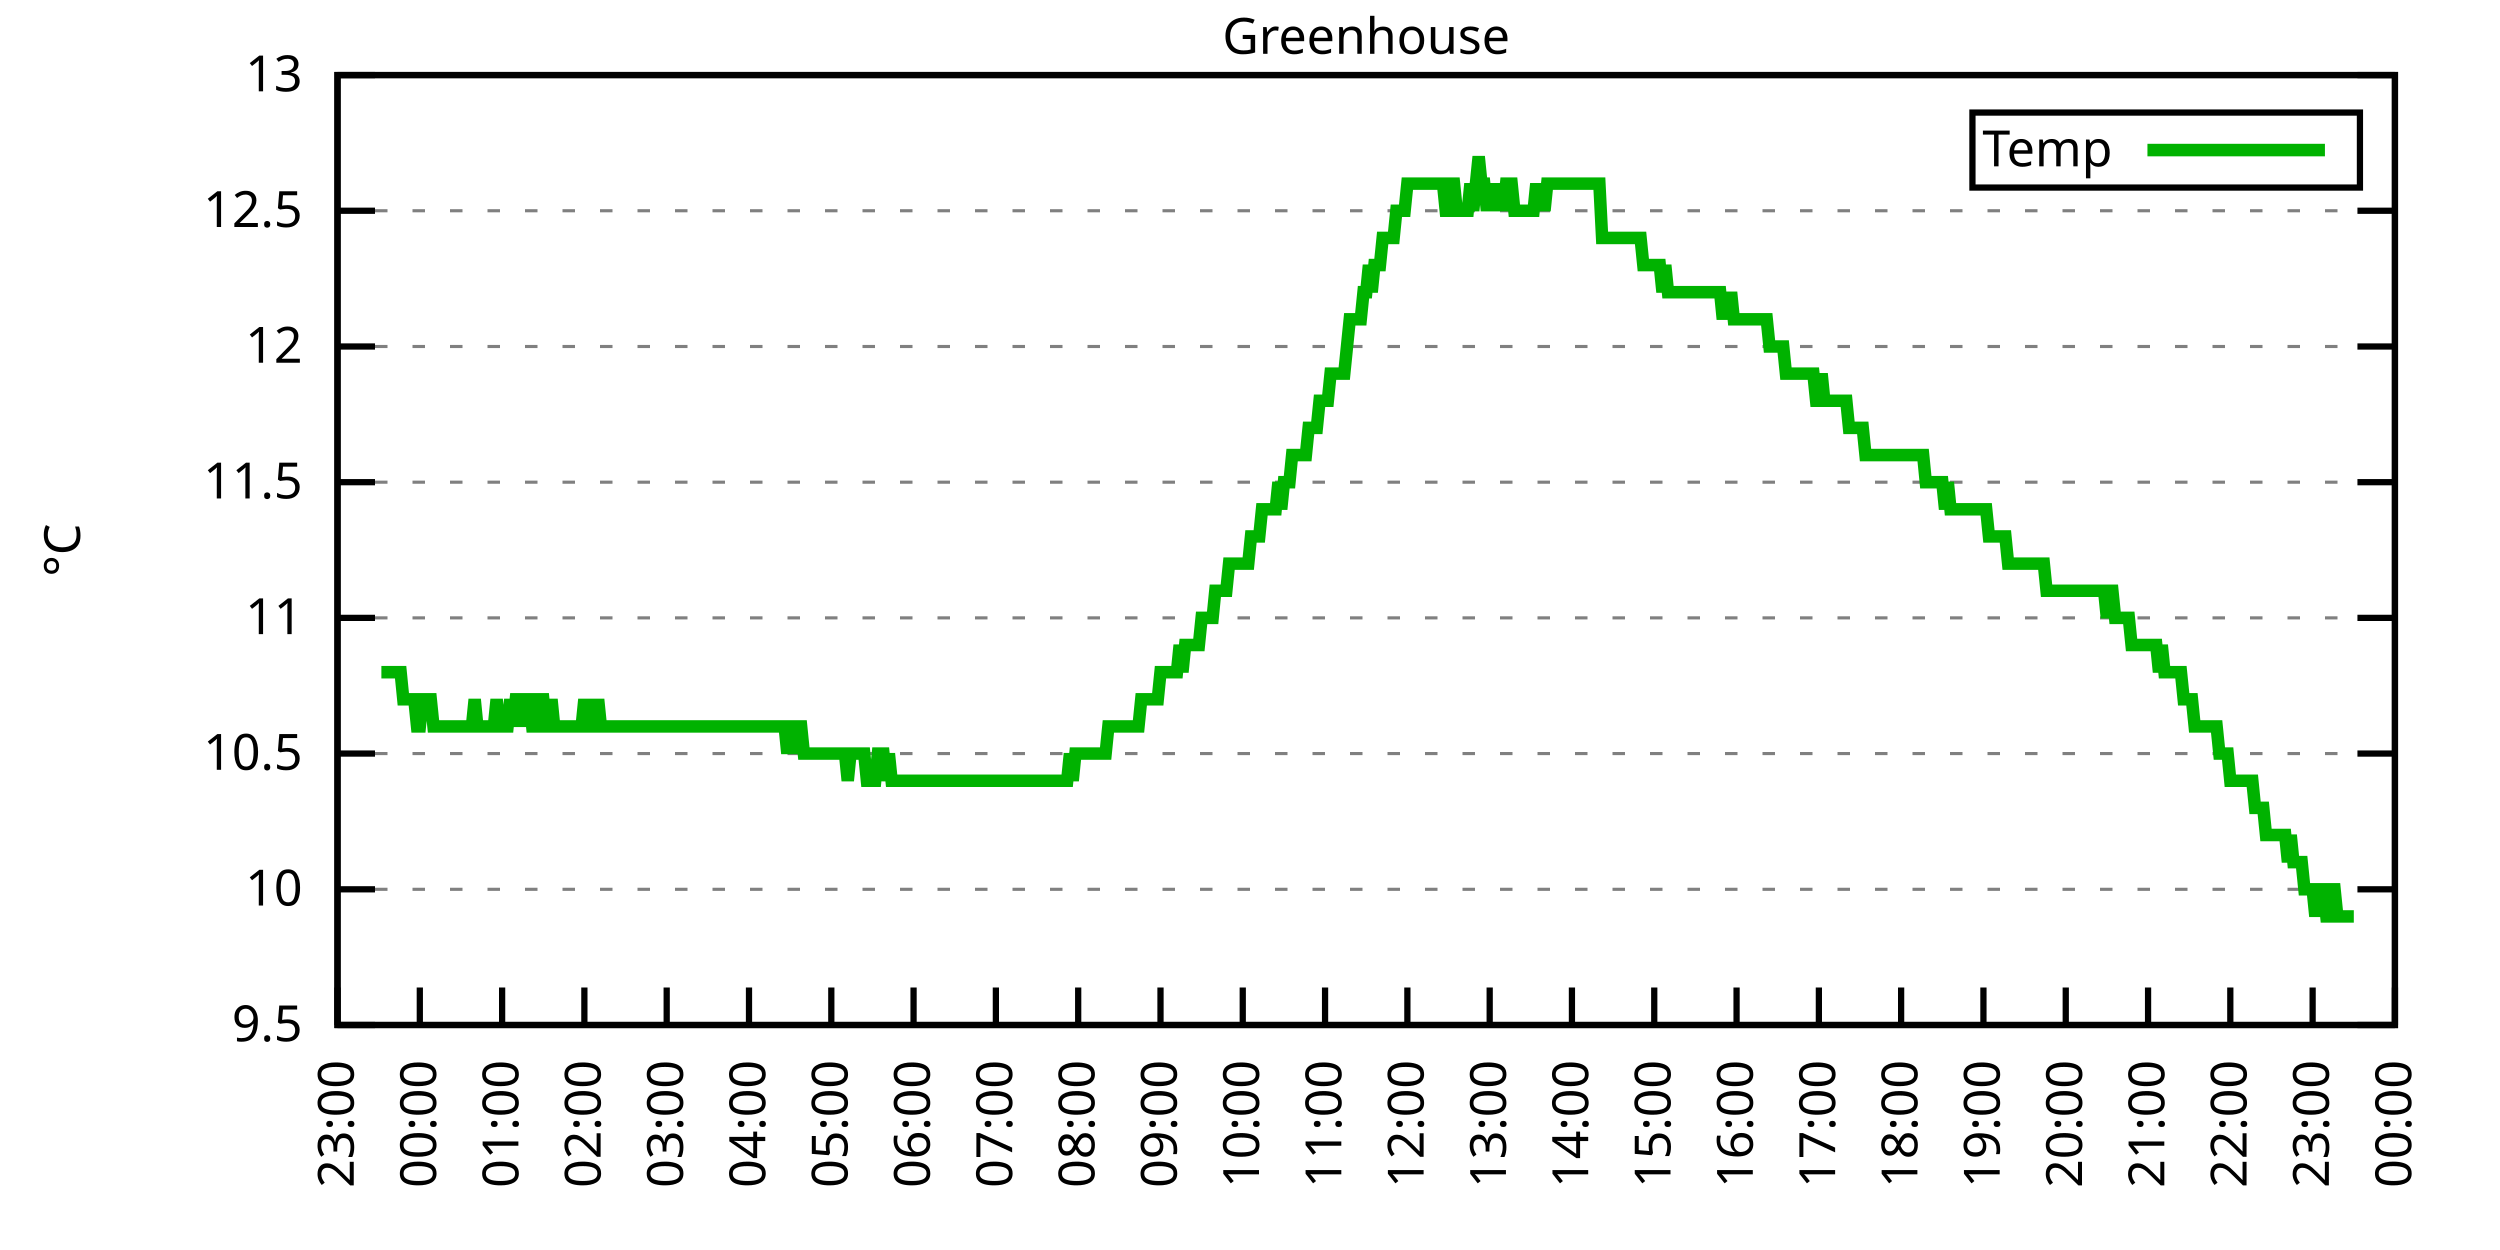
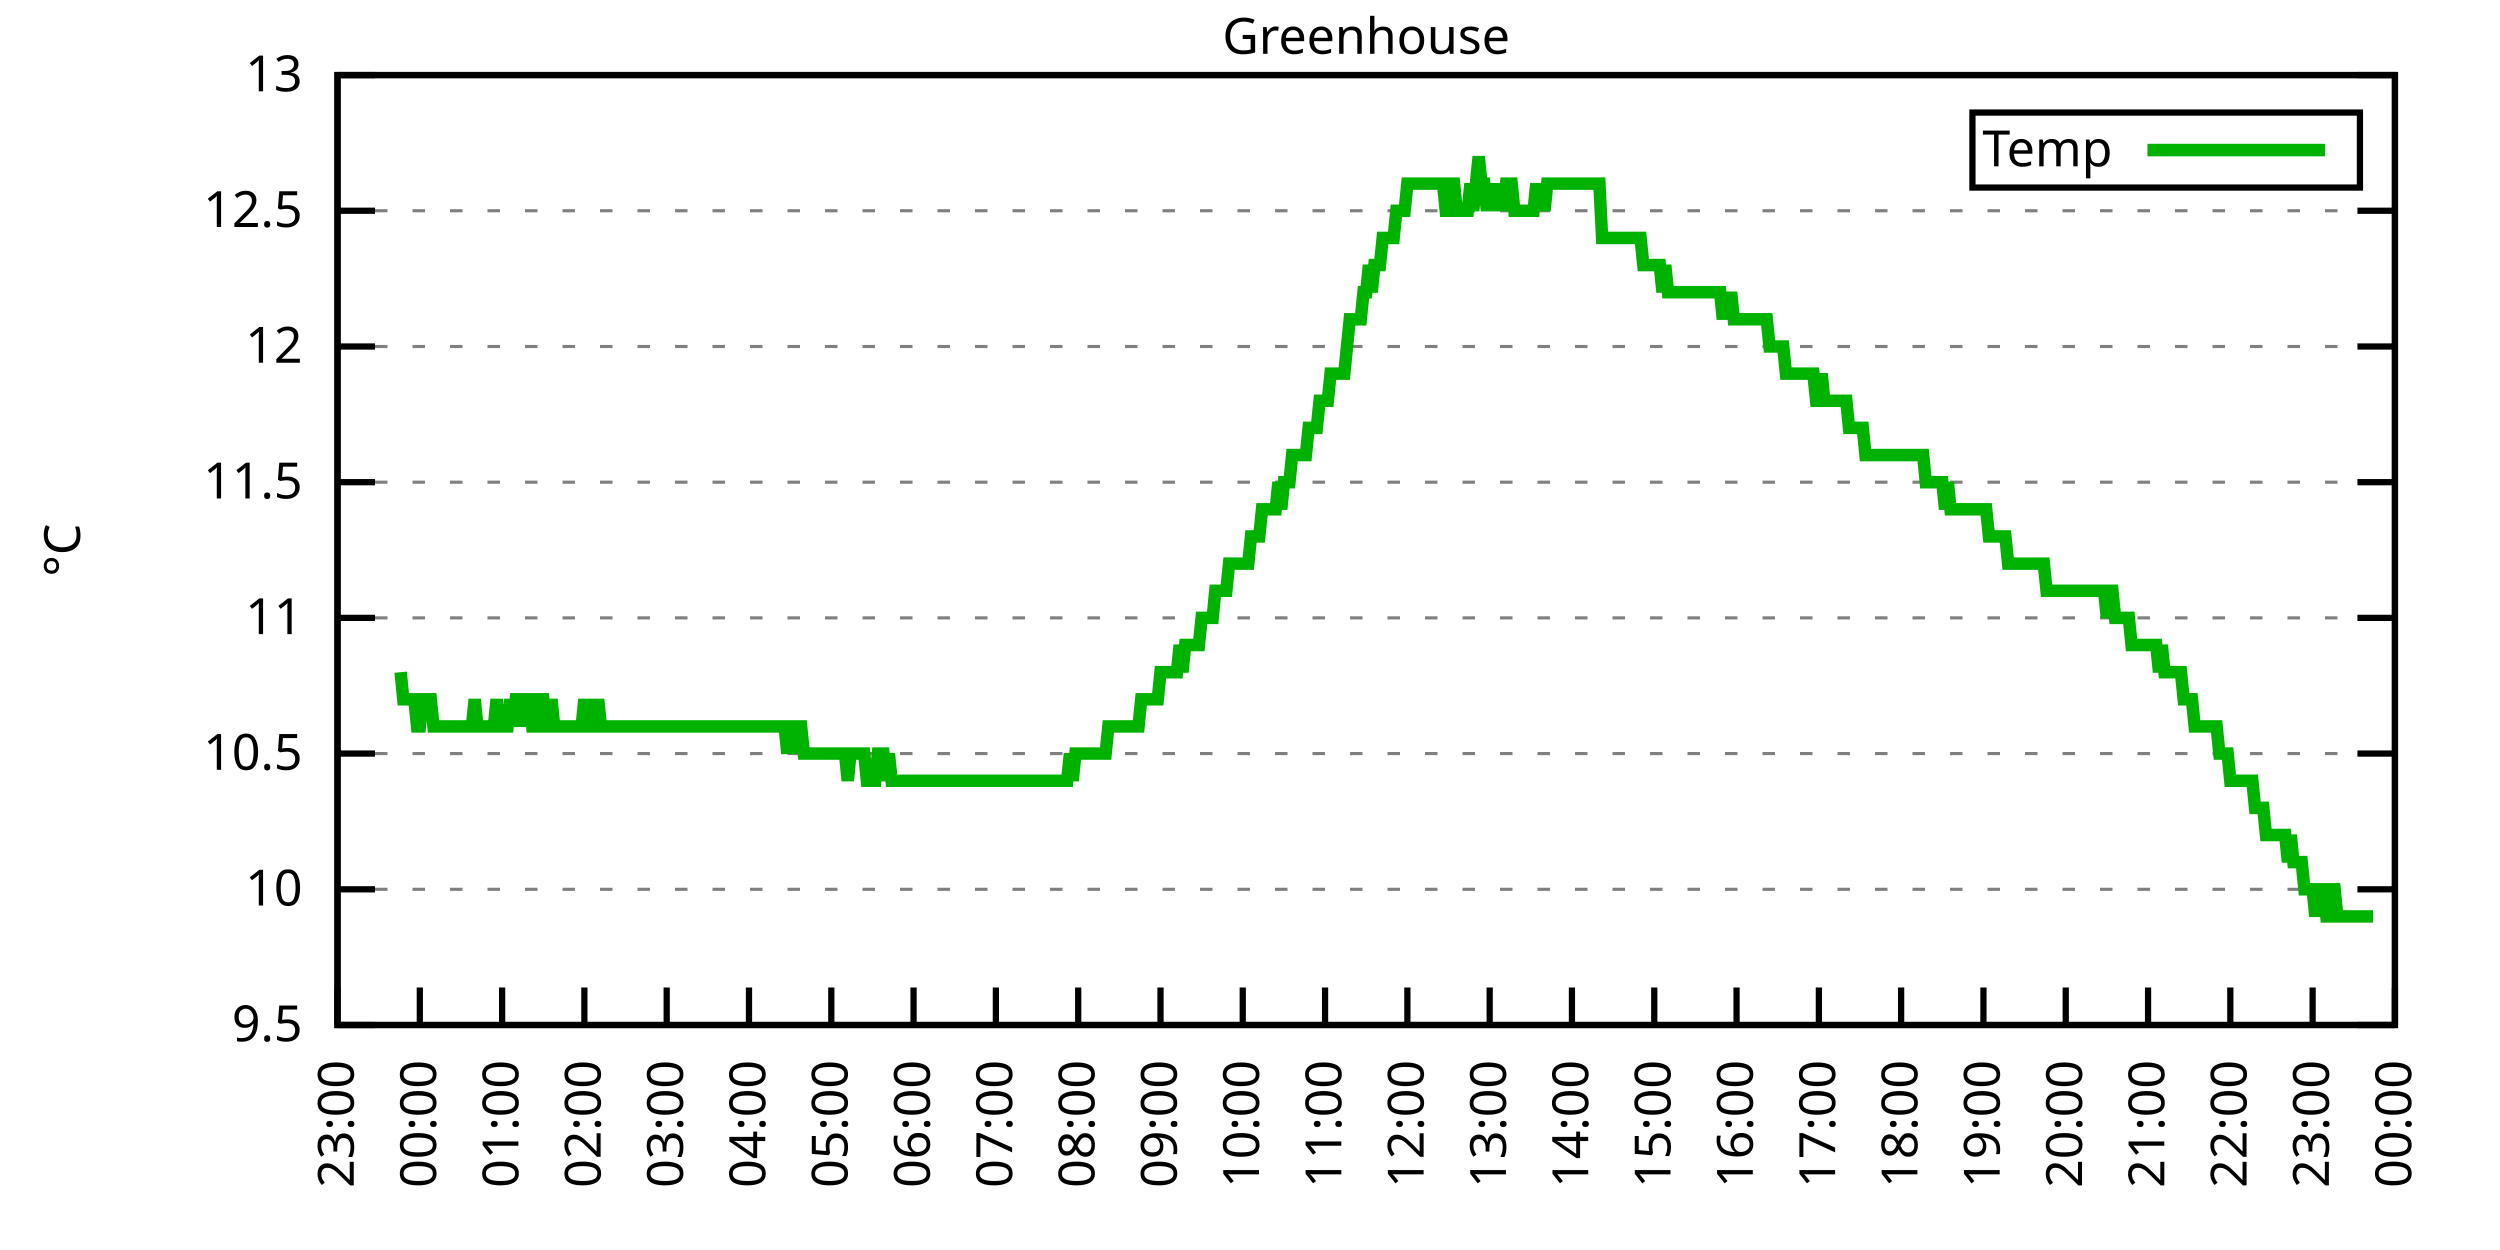
<svg xmlns="http://www.w3.org/2000/svg" xmlns:xlink="http://www.w3.org/1999/xlink" width="400" height="200" viewBox="0 0 400 200">
  <g id="gnuplot_canvas">
    <rect x="0" y="0" width="400" height="200" fill="none" />
    <defs>
      <circle id="gpDot" r="0.5" stroke-width="0.5" stroke="currentColor" />
      <path id="gpPt0" stroke-width="0.333" stroke="currentColor" d="M-1,0 h2 M0,-1 v2" />
      <path id="gpPt1" stroke-width="0.333" stroke="currentColor" d="M-1,-1 L1,1 M1,-1 L-1,1" />
      <path id="gpPt2" stroke-width="0.333" stroke="currentColor" d="M-1,0 L1,0 M0,-1 L0,1 M-1,-1 L1,1 M-1,1 L1,-1" />
      <rect id="gpPt3" stroke-width="0.333" stroke="currentColor" x="-1" y="-1" width="2" height="2" />
      <rect id="gpPt4" stroke-width="0.333" stroke="currentColor" fill="currentColor" x="-1" y="-1" width="2" height="2" />
      <circle id="gpPt5" stroke-width="0.333" stroke="currentColor" cx="0" cy="0" r="1" />
      <use xlink:href="#gpPt5" id="gpPt6" fill="currentColor" stroke="none" />
      <path id="gpPt7" stroke-width="0.333" stroke="currentColor" d="M0,-1.33 L-1.33,0.67 L1.33,0.67 z" />
      <use xlink:href="#gpPt7" id="gpPt8" fill="currentColor" stroke="none" />
      <use xlink:href="#gpPt7" id="gpPt9" stroke="currentColor" transform="rotate(180)" />
      <use xlink:href="#gpPt9" id="gpPt10" fill="currentColor" stroke="none" />
      <use xlink:href="#gpPt3" id="gpPt11" stroke="currentColor" transform="rotate(45)" />
      <use xlink:href="#gpPt11" id="gpPt12" fill="currentColor" stroke="none" />
      <path id="gpPt13" stroke-width="0.333" stroke="currentColor" d="M0,1.330 L1.265,0.411 L0.782,-1.067 L-0.782,-1.076 L-1.265,0.411 z" />
      <use xlink:href="#gpPt13" id="gpPt14" fill="currentColor" stroke="none" />
      <filter id="textbox" filterUnits="objectBoundingBox" x="0" y="0" height="1" width="1">
        <feFlood flood-color="white" flood-opacity="1" result="bgnd" />
        <feComposite in="SourceGraphic" in2="bgnd" operator="atop" />
      </filter>
      <filter id="greybox" filterUnits="objectBoundingBox" x="0" y="0" height="1" width="1">
        <feFlood flood-color="lightgrey" flood-opacity="1" result="grey" />
        <feComposite in="SourceGraphic" in2="grey" operator="atop" />
      </filter>
    </defs>
    <g fill="none" color="white" stroke="currentColor" stroke-width="1.00" stroke-linecap="butt" stroke-linejoin="miter">
</g>
    <g fill="none" color="black" stroke="currentColor" stroke-width="1.00" stroke-linecap="butt" stroke-linejoin="miter">
      <g stroke="none" shape-rendering="crispEdges">
        <polygon fill="rgb(255, 255, 255)" points="54.00,164.00 383.18,164.00 383.18,12.02 54.00,12.02 " />
      </g>
    </g>
    <g fill="none" color="black" stroke="currentColor" stroke-width="1.00" stroke-linecap="butt" stroke-linejoin="miter">
</g>
    <g fill="none" color="black" stroke="black" stroke-width="0.50" stroke-linecap="butt" stroke-linejoin="miter">
</g>
    <g fill="none" color="gray" stroke="currentColor" stroke-width="0.50" stroke-linecap="butt" stroke-linejoin="miter">
      <path stroke="gray" stroke-dasharray="2,4" class="gridline" d="M54.00,164.00 L383.19,164.00  " />
    </g>
    <g fill="none" color="gray" stroke="gray" stroke-width="1.00" stroke-linecap="butt" stroke-linejoin="miter">
</g>
    <g fill="none" color="black" stroke="currentColor" stroke-width="1.00" stroke-linecap="butt" stroke-linejoin="miter">
      <path stroke="black" d="M54.00,164.00 L60.00,164.00 M383.19,164.00 L377.19,164.00  " />
      <g transform="translate(48.40,166.60)" stroke="none" fill="black" font-family="Sans" font-size="8.00" text-anchor="end">
        <text>
          <tspan font-family="Sans"> 9.5</tspan>
        </text>
      </g>
    </g>
    <g fill="none" color="black" stroke="currentColor" stroke-width="1.00" stroke-linecap="butt" stroke-linejoin="miter">
</g>
    <g fill="none" color="black" stroke="black" stroke-width="0.50" stroke-linecap="butt" stroke-linejoin="miter">
</g>
    <g fill="none" color="gray" stroke="currentColor" stroke-width="0.50" stroke-linecap="butt" stroke-linejoin="miter">
      <path stroke="gray" stroke-dasharray="2,4" class="gridline" d="M54.00,142.29 L383.19,142.29  " />
    </g>
    <g fill="none" color="gray" stroke="gray" stroke-width="1.00" stroke-linecap="butt" stroke-linejoin="miter">
</g>
    <g fill="none" color="black" stroke="currentColor" stroke-width="1.00" stroke-linecap="butt" stroke-linejoin="miter">
      <path stroke="black" d="M54.00,142.29 L60.00,142.29 M383.19,142.29 L377.19,142.29  " />
      <g transform="translate(48.40,144.89)" stroke="none" fill="black" font-family="Sans" font-size="8.00" text-anchor="end">
        <text>
          <tspan font-family="Sans"> 10</tspan>
        </text>
      </g>
    </g>
    <g fill="none" color="black" stroke="currentColor" stroke-width="1.00" stroke-linecap="butt" stroke-linejoin="miter">
</g>
    <g fill="none" color="black" stroke="black" stroke-width="0.50" stroke-linecap="butt" stroke-linejoin="miter">
</g>
    <g fill="none" color="gray" stroke="currentColor" stroke-width="0.50" stroke-linecap="butt" stroke-linejoin="miter">
      <path stroke="gray" stroke-dasharray="2,4" class="gridline" d="M54.00,120.57 L383.19,120.57  " />
    </g>
    <g fill="none" color="gray" stroke="gray" stroke-width="1.00" stroke-linecap="butt" stroke-linejoin="miter">
</g>
    <g fill="none" color="black" stroke="currentColor" stroke-width="1.00" stroke-linecap="butt" stroke-linejoin="miter">
      <path stroke="black" d="M54.00,120.57 L60.00,120.57 M383.19,120.57 L377.19,120.57  " />
      <g transform="translate(48.40,123.17)" stroke="none" fill="black" font-family="Sans" font-size="8.00" text-anchor="end">
        <text>
          <tspan font-family="Sans"> 10.5</tspan>
        </text>
      </g>
    </g>
    <g fill="none" color="black" stroke="currentColor" stroke-width="1.00" stroke-linecap="butt" stroke-linejoin="miter">
</g>
    <g fill="none" color="black" stroke="black" stroke-width="0.50" stroke-linecap="butt" stroke-linejoin="miter">
</g>
    <g fill="none" color="gray" stroke="currentColor" stroke-width="0.50" stroke-linecap="butt" stroke-linejoin="miter">
      <path stroke="gray" stroke-dasharray="2,4" class="gridline" d="M54.00,98.86 L383.19,98.86  " />
    </g>
    <g fill="none" color="gray" stroke="gray" stroke-width="1.00" stroke-linecap="butt" stroke-linejoin="miter">
</g>
    <g fill="none" color="black" stroke="currentColor" stroke-width="1.00" stroke-linecap="butt" stroke-linejoin="miter">
      <path stroke="black" d="M54.00,98.86 L60.00,98.86 M383.19,98.86 L377.19,98.86  " />
      <g transform="translate(48.40,101.46)" stroke="none" fill="black" font-family="Sans" font-size="8.00" text-anchor="end">
        <text>
          <tspan font-family="Sans"> 11</tspan>
        </text>
      </g>
    </g>
    <g fill="none" color="black" stroke="currentColor" stroke-width="1.00" stroke-linecap="butt" stroke-linejoin="miter">
</g>
    <g fill="none" color="black" stroke="black" stroke-width="0.50" stroke-linecap="butt" stroke-linejoin="miter">
</g>
    <g fill="none" color="gray" stroke="currentColor" stroke-width="0.50" stroke-linecap="butt" stroke-linejoin="miter">
      <path stroke="gray" stroke-dasharray="2,4" class="gridline" d="M54.00,77.15 L383.19,77.15  " />
    </g>
    <g fill="none" color="gray" stroke="gray" stroke-width="1.00" stroke-linecap="butt" stroke-linejoin="miter">
</g>
    <g fill="none" color="black" stroke="currentColor" stroke-width="1.00" stroke-linecap="butt" stroke-linejoin="miter">
      <path stroke="black" d="M54.00,77.15 L60.00,77.15 M383.19,77.15 L377.19,77.15  " />
      <g transform="translate(48.40,79.75)" stroke="none" fill="black" font-family="Sans" font-size="8.00" text-anchor="end">
        <text>
          <tspan font-family="Sans"> 11.5</tspan>
        </text>
      </g>
    </g>
    <g fill="none" color="black" stroke="currentColor" stroke-width="1.00" stroke-linecap="butt" stroke-linejoin="miter">
</g>
    <g fill="none" color="black" stroke="black" stroke-width="0.50" stroke-linecap="butt" stroke-linejoin="miter">
</g>
    <g fill="none" color="gray" stroke="currentColor" stroke-width="0.50" stroke-linecap="butt" stroke-linejoin="miter">
      <path stroke="gray" stroke-dasharray="2,4" class="gridline" d="M54.00,55.44 L383.19,55.44  " />
    </g>
    <g fill="none" color="gray" stroke="gray" stroke-width="1.00" stroke-linecap="butt" stroke-linejoin="miter">
</g>
    <g fill="none" color="black" stroke="currentColor" stroke-width="1.00" stroke-linecap="butt" stroke-linejoin="miter">
      <path stroke="black" d="M54.00,55.44 L60.00,55.44 M383.19,55.44 L377.19,55.44  " />
      <g transform="translate(48.40,58.04)" stroke="none" fill="black" font-family="Sans" font-size="8.00" text-anchor="end">
        <text>
          <tspan font-family="Sans"> 12</tspan>
        </text>
      </g>
    </g>
    <g fill="none" color="black" stroke="currentColor" stroke-width="1.00" stroke-linecap="butt" stroke-linejoin="miter">
</g>
    <g fill="none" color="black" stroke="black" stroke-width="0.50" stroke-linecap="butt" stroke-linejoin="miter">
</g>
    <g fill="none" color="gray" stroke="currentColor" stroke-width="0.50" stroke-linecap="butt" stroke-linejoin="miter">
      <path stroke="gray" stroke-dasharray="2,4" class="gridline" d="M54.00,33.72 L383.19,33.72  " />
    </g>
    <g fill="none" color="gray" stroke="gray" stroke-width="1.00" stroke-linecap="butt" stroke-linejoin="miter">
</g>
    <g fill="none" color="black" stroke="currentColor" stroke-width="1.00" stroke-linecap="butt" stroke-linejoin="miter">
      <path stroke="black" d="M54.00,33.72 L60.00,33.72 M383.19,33.72 L377.19,33.72  " />
      <g transform="translate(48.40,36.32)" stroke="none" fill="black" font-family="Sans" font-size="8.00" text-anchor="end">
        <text>
          <tspan font-family="Sans"> 12.5</tspan>
        </text>
      </g>
    </g>
    <g fill="none" color="black" stroke="currentColor" stroke-width="1.00" stroke-linecap="butt" stroke-linejoin="miter">
</g>
    <g fill="none" color="black" stroke="black" stroke-width="0.50" stroke-linecap="butt" stroke-linejoin="miter">
</g>
    <g fill="none" color="gray" stroke="currentColor" stroke-width="0.50" stroke-linecap="butt" stroke-linejoin="miter">
      <path stroke="gray" stroke-dasharray="2,4" class="gridline" d="M54.00,12.01 L383.19,12.01  " />
    </g>
    <g fill="none" color="gray" stroke="gray" stroke-width="1.00" stroke-linecap="butt" stroke-linejoin="miter">
</g>
    <g fill="none" color="black" stroke="currentColor" stroke-width="1.00" stroke-linecap="butt" stroke-linejoin="miter">
      <path stroke="black" d="M54.00,12.01 L60.00,12.01 M383.19,12.01 L377.19,12.01  " />
      <g transform="translate(48.40,14.61)" stroke="none" fill="black" font-family="Sans" font-size="8.00" text-anchor="end">
        <text>
          <tspan font-family="Sans"> 13</tspan>
        </text>
      </g>
    </g>
    <g fill="none" color="black" stroke="currentColor" stroke-width="1.00" stroke-linecap="butt" stroke-linejoin="miter">
      <path stroke="black" d="M54.00,164.00 L54.00,158.00  " />
      <g transform="translate(56.60,169.60) rotate(270.00)" stroke="none" fill="black" font-family="Sans" font-size="8.00" text-anchor="end">
        <text>
          <tspan font-family="Sans">23:00</tspan>
        </text>
      </g>
    </g>
    <g fill="none" color="black" stroke="currentColor" stroke-width="1.00" stroke-linecap="butt" stroke-linejoin="miter">
      <path stroke="black" d="M67.17,164.00 L67.17,158.00  " />
      <g transform="translate(69.77,169.60) rotate(270.00)" stroke="none" fill="black" font-family="Sans" font-size="8.00" text-anchor="end">
        <text>
          <tspan font-family="Sans">00:00</tspan>
        </text>
      </g>
    </g>
    <g fill="none" color="black" stroke="currentColor" stroke-width="1.00" stroke-linecap="butt" stroke-linejoin="miter">
      <path stroke="black" d="M80.34,164.00 L80.34,158.00  " />
      <g transform="translate(82.94,169.60) rotate(270.00)" stroke="none" fill="black" font-family="Sans" font-size="8.00" text-anchor="end">
        <text>
          <tspan font-family="Sans">01:00</tspan>
        </text>
      </g>
    </g>
    <g fill="none" color="black" stroke="currentColor" stroke-width="1.00" stroke-linecap="butt" stroke-linejoin="miter">
      <path stroke="black" d="M93.50,164.00 L93.50,158.00  " />
      <g transform="translate(96.10,169.60) rotate(270.00)" stroke="none" fill="black" font-family="Sans" font-size="8.00" text-anchor="end">
        <text>
          <tspan font-family="Sans">02:00</tspan>
        </text>
      </g>
    </g>
    <g fill="none" color="black" stroke="currentColor" stroke-width="1.00" stroke-linecap="butt" stroke-linejoin="miter">
      <path stroke="black" d="M106.67,164.00 L106.67,158.00  " />
      <g transform="translate(109.27,169.60) rotate(270.00)" stroke="none" fill="black" font-family="Sans" font-size="8.00" text-anchor="end">
        <text>
          <tspan font-family="Sans">03:00</tspan>
        </text>
      </g>
    </g>
    <g fill="none" color="black" stroke="currentColor" stroke-width="1.00" stroke-linecap="butt" stroke-linejoin="miter">
      <path stroke="black" d="M119.84,164.00 L119.84,158.00  " />
      <g transform="translate(122.44,169.60) rotate(270.00)" stroke="none" fill="black" font-family="Sans" font-size="8.00" text-anchor="end">
        <text>
          <tspan font-family="Sans">04:00</tspan>
        </text>
      </g>
    </g>
    <g fill="none" color="black" stroke="currentColor" stroke-width="1.00" stroke-linecap="butt" stroke-linejoin="miter">
      <path stroke="black" d="M133.01,164.00 L133.01,158.00  " />
      <g transform="translate(135.61,169.60) rotate(270.00)" stroke="none" fill="black" font-family="Sans" font-size="8.00" text-anchor="end">
        <text>
          <tspan font-family="Sans">05:00</tspan>
        </text>
      </g>
    </g>
    <g fill="none" color="black" stroke="currentColor" stroke-width="1.00" stroke-linecap="butt" stroke-linejoin="miter">
      <path stroke="black" d="M146.17,164.00 L146.17,158.00  " />
      <g transform="translate(148.77,169.60) rotate(270.00)" stroke="none" fill="black" font-family="Sans" font-size="8.00" text-anchor="end">
        <text>
          <tspan font-family="Sans">06:00</tspan>
        </text>
      </g>
    </g>
    <g fill="none" color="black" stroke="currentColor" stroke-width="1.00" stroke-linecap="butt" stroke-linejoin="miter">
      <path stroke="black" d="M159.34,164.00 L159.34,158.00  " />
      <g transform="translate(161.94,169.60) rotate(270.00)" stroke="none" fill="black" font-family="Sans" font-size="8.00" text-anchor="end">
        <text>
          <tspan font-family="Sans">07:00</tspan>
        </text>
      </g>
    </g>
    <g fill="none" color="black" stroke="currentColor" stroke-width="1.00" stroke-linecap="butt" stroke-linejoin="miter">
      <path stroke="black" d="M172.51,164.00 L172.51,158.00  " />
      <g transform="translate(175.11,169.60) rotate(270.00)" stroke="none" fill="black" font-family="Sans" font-size="8.00" text-anchor="end">
        <text>
          <tspan font-family="Sans">08:00</tspan>
        </text>
      </g>
    </g>
    <g fill="none" color="black" stroke="currentColor" stroke-width="1.00" stroke-linecap="butt" stroke-linejoin="miter">
      <path stroke="black" d="M185.68,164.00 L185.68,158.00  " />
      <g transform="translate(188.28,169.60) rotate(270.00)" stroke="none" fill="black" font-family="Sans" font-size="8.00" text-anchor="end">
        <text>
          <tspan font-family="Sans">09:00</tspan>
        </text>
      </g>
    </g>
    <g fill="none" color="black" stroke="currentColor" stroke-width="1.00" stroke-linecap="butt" stroke-linejoin="miter">
      <path stroke="black" d="M198.84,164.00 L198.84,158.00  " />
      <g transform="translate(201.44,169.60) rotate(270.00)" stroke="none" fill="black" font-family="Sans" font-size="8.00" text-anchor="end">
        <text>
          <tspan font-family="Sans">10:00</tspan>
        </text>
      </g>
    </g>
    <g fill="none" color="black" stroke="currentColor" stroke-width="1.00" stroke-linecap="butt" stroke-linejoin="miter">
      <path stroke="black" d="M212.01,164.00 L212.01,158.00  " />
      <g transform="translate(214.61,169.60) rotate(270.00)" stroke="none" fill="black" font-family="Sans" font-size="8.00" text-anchor="end">
        <text>
          <tspan font-family="Sans">11:00</tspan>
        </text>
      </g>
    </g>
    <g fill="none" color="black" stroke="currentColor" stroke-width="1.00" stroke-linecap="butt" stroke-linejoin="miter">
      <path stroke="black" d="M225.18,164.00 L225.18,158.00  " />
      <g transform="translate(227.78,169.60) rotate(270.00)" stroke="none" fill="black" font-family="Sans" font-size="8.00" text-anchor="end">
        <text>
          <tspan font-family="Sans">12:00</tspan>
        </text>
      </g>
    </g>
    <g fill="none" color="black" stroke="currentColor" stroke-width="1.00" stroke-linecap="butt" stroke-linejoin="miter">
      <path stroke="black" d="M238.35,164.00 L238.35,158.00  " />
      <g transform="translate(240.95,169.60) rotate(270.00)" stroke="none" fill="black" font-family="Sans" font-size="8.00" text-anchor="end">
        <text>
          <tspan font-family="Sans">13:00</tspan>
        </text>
      </g>
    </g>
    <g fill="none" color="black" stroke="currentColor" stroke-width="1.00" stroke-linecap="butt" stroke-linejoin="miter">
      <path stroke="black" d="M251.51,164.00 L251.51,158.00  " />
      <g transform="translate(254.11,169.60) rotate(270.00)" stroke="none" fill="black" font-family="Sans" font-size="8.00" text-anchor="end">
        <text>
          <tspan font-family="Sans">14:00</tspan>
        </text>
      </g>
    </g>
    <g fill="none" color="black" stroke="currentColor" stroke-width="1.00" stroke-linecap="butt" stroke-linejoin="miter">
      <path stroke="black" d="M264.68,164.00 L264.68,158.00  " />
      <g transform="translate(267.28,169.60) rotate(270.00)" stroke="none" fill="black" font-family="Sans" font-size="8.00" text-anchor="end">
        <text>
          <tspan font-family="Sans">15:00</tspan>
        </text>
      </g>
    </g>
    <g fill="none" color="black" stroke="currentColor" stroke-width="1.00" stroke-linecap="butt" stroke-linejoin="miter">
      <path stroke="black" d="M277.85,164.00 L277.85,158.00  " />
      <g transform="translate(280.45,169.60) rotate(270.00)" stroke="none" fill="black" font-family="Sans" font-size="8.00" text-anchor="end">
        <text>
          <tspan font-family="Sans">16:00</tspan>
        </text>
      </g>
    </g>
    <g fill="none" color="black" stroke="currentColor" stroke-width="1.00" stroke-linecap="butt" stroke-linejoin="miter">
      <path stroke="black" d="M291.02,164.00 L291.02,158.00  " />
      <g transform="translate(293.62,169.60) rotate(270.00)" stroke="none" fill="black" font-family="Sans" font-size="8.00" text-anchor="end">
        <text>
          <tspan font-family="Sans">17:00</tspan>
        </text>
      </g>
    </g>
    <g fill="none" color="black" stroke="currentColor" stroke-width="1.00" stroke-linecap="butt" stroke-linejoin="miter">
      <path stroke="black" d="M304.18,164.00 L304.18,158.00  " />
      <g transform="translate(306.78,169.60) rotate(270.00)" stroke="none" fill="black" font-family="Sans" font-size="8.00" text-anchor="end">
        <text>
          <tspan font-family="Sans">18:00</tspan>
        </text>
      </g>
    </g>
    <g fill="none" color="black" stroke="currentColor" stroke-width="1.00" stroke-linecap="butt" stroke-linejoin="miter">
      <path stroke="black" d="M317.35,164.00 L317.35,158.00  " />
      <g transform="translate(319.95,169.60) rotate(270.00)" stroke="none" fill="black" font-family="Sans" font-size="8.00" text-anchor="end">
        <text>
          <tspan font-family="Sans">19:00</tspan>
        </text>
      </g>
    </g>
    <g fill="none" color="black" stroke="currentColor" stroke-width="1.00" stroke-linecap="butt" stroke-linejoin="miter">
      <path stroke="black" d="M330.52,164.00 L330.52,158.00  " />
      <g transform="translate(333.12,169.60) rotate(270.00)" stroke="none" fill="black" font-family="Sans" font-size="8.00" text-anchor="end">
        <text>
          <tspan font-family="Sans">20:00</tspan>
        </text>
      </g>
    </g>
    <g fill="none" color="black" stroke="currentColor" stroke-width="1.00" stroke-linecap="butt" stroke-linejoin="miter">
      <path stroke="black" d="M343.69,164.00 L343.69,158.00  " />
      <g transform="translate(346.29,169.60) rotate(270.00)" stroke="none" fill="black" font-family="Sans" font-size="8.00" text-anchor="end">
        <text>
          <tspan font-family="Sans">21:00</tspan>
        </text>
      </g>
    </g>
    <g fill="none" color="black" stroke="currentColor" stroke-width="1.00" stroke-linecap="butt" stroke-linejoin="miter">
      <path stroke="black" d="M356.85,164.00 L356.85,158.00  " />
      <g transform="translate(359.45,169.60) rotate(270.00)" stroke="none" fill="black" font-family="Sans" font-size="8.00" text-anchor="end">
        <text>
          <tspan font-family="Sans">22:00</tspan>
        </text>
      </g>
    </g>
    <g fill="none" color="black" stroke="currentColor" stroke-width="1.00" stroke-linecap="butt" stroke-linejoin="miter">
      <path stroke="black" d="M370.02,164.00 L370.02,158.00  " />
      <g transform="translate(372.62,169.60) rotate(270.00)" stroke="none" fill="black" font-family="Sans" font-size="8.00" text-anchor="end">
        <text>
          <tspan font-family="Sans">23:00</tspan>
        </text>
      </g>
    </g>
    <g fill="none" color="black" stroke="currentColor" stroke-width="1.00" stroke-linecap="butt" stroke-linejoin="miter">
      <path stroke="black" d="M383.19,164.00 L383.19,158.00  " />
      <g transform="translate(385.79,169.60) rotate(270.00)" stroke="none" fill="black" font-family="Sans" font-size="8.00" text-anchor="end">
        <text>
          <tspan font-family="Sans">00:00</tspan>
        </text>
      </g>
    </g>
    <g fill="none" color="black" stroke="currentColor" stroke-width="1.00" stroke-linecap="butt" stroke-linejoin="miter">
</g>
    <g fill="none" color="black" stroke="currentColor" stroke-width="1.00" stroke-linecap="butt" stroke-linejoin="miter">
      <path stroke="black" d="M54.00,12.01 L54.00,164.00 L383.19,164.00 L383.19,12.01 L54.00,12.01 Z  " />
    </g>
    <g fill="none" color="black" stroke="currentColor" stroke-width="1.00" stroke-linecap="butt" stroke-linejoin="miter">
</g>
    <g fill="none" color="black" stroke="currentColor" stroke-width="1.00" stroke-linecap="butt" stroke-linejoin="miter">
      <path stroke="black" d="M315.59,30.01 L315.59,18.01 L377.59,18.01 L377.59,30.01 L315.59,30.01 Z  " />
    </g>
    <g id="Greenhouse_plot_1">
      <g fill="none" color="white" stroke="black" stroke-width="2.00" stroke-linecap="butt" stroke-linejoin="miter">
</g>
      <g fill="none" color="black" stroke="currentColor" stroke-width="2.00" stroke-linecap="butt" stroke-linejoin="miter">
        <g transform="translate(337.99,26.61)" stroke="none" fill="black" font-family="Sans" font-size="8.00" text-anchor="end">
          <text>
            <tspan font-family="Sans">Temp</tspan>
          </text>
        </g>
      </g>
      <g fill="none" color="black" stroke="currentColor" stroke-width="2.00" stroke-linecap="butt" stroke-linejoin="miter">
-         <path stroke="rgb(  0, 178,   0)" d="M343.59,24.01 L371.99,24.01 M61.02,107.55 L61.46,107.55 L61.90,107.55 L62.34,107.55 L62.78,107.55 L63.22,107.55   L63.66,107.55 L64.10,107.55 L64.53,111.89 L64.97,111.89 L65.41,111.89 L65.85,111.89 L66.29,111.89 L66.73,116.23   L67.17,116.23 L67.61,111.89 L68.05,111.89 L68.48,111.89 L68.92,111.89 L69.36,116.23 L69.80,116.23 L70.24,116.23   L70.68,116.23 L71.12,116.23 L71.56,116.23 L72.00,116.23 L72.43,116.23 L72.87,116.23 L73.31,116.23 L73.75,116.23   L74.19,116.23 L74.63,116.23 L75.07,116.23 L75.51,116.23 L75.95,111.89 L76.38,116.23 L76.82,116.23 L77.26,116.23   L77.70,116.23 L78.14,116.23 L78.58,116.23 L79.02,116.23 L79.46,111.89 L79.90,116.23 L80.34,116.23 L80.77,116.23   L81.21,116.23 L81.65,111.89 L82.09,116.23 L82.53,111.89 L82.97,111.89 L83.41,111.89 L83.85,116.23 L84.29,111.89   L84.72,111.89 L85.16,116.23 L85.60,116.23 L86.04,116.23 L86.48,111.89 L86.92,111.89 L87.36,116.23 L87.80,116.23   L88.24,111.89 L88.67,116.23 L89.11,116.23 L89.55,116.23 L89.99,116.23 L90.43,116.23 L90.87,116.23 L91.31,116.23   L91.75,116.23 L92.19,116.23 L92.62,116.23 L93.06,116.23 L93.50,111.89 L93.94,116.23 L94.38,116.23 L94.82,111.89   L95.26,116.23 L95.70,111.89 L96.14,116.23 L96.58,116.23 L97.01,116.23 L97.45,116.23 L97.89,116.23 L98.33,116.23   L98.77,116.23 L99.21,116.23 L99.65,116.23 L100.09,116.23 L100.53,116.23 L100.96,116.23 L101.40,116.23 L101.84,116.23   L102.28,116.23 L102.72,116.23 L103.16,116.23 L103.60,116.23 L104.04,116.23 L104.48,116.23 L104.91,116.23 L105.35,116.23   L105.79,116.23 L106.23,116.23 L106.67,116.23 L107.11,116.23 L107.55,116.23 L107.99,116.23 L108.43,116.23 L108.87,116.23   L109.30,116.23 L109.74,116.23 L110.18,116.23 L110.62,116.23 L111.06,116.23 L111.50,116.23 L111.94,116.23 L112.38,116.23   L112.82,116.23 L113.25,116.23 L113.69,116.23 L114.13,116.23 L114.57,116.23 L115.01,116.23 L115.45,116.23 L115.89,116.23   L116.33,116.23 L116.77,116.23 L117.20,116.23 L117.64,116.23 L118.08,116.23 L118.52,116.23 L118.96,116.23 L119.40,116.23   L119.84,116.23 L120.28,116.23 L120.72,116.23 L121.15,116.23 L121.59,116.23 L122.03,116.23 L122.47,116.23 L122.91,116.23   L123.35,116.23 L123.79,116.23 L124.23,116.23 L124.67,116.23 L125.11,116.23 L125.54,116.23 L125.98,120.57 L126.42,116.23   L126.86,120.57 L127.30,116.23 L127.74,116.23 L128.18,116.23 L128.62,120.57 L129.06,120.57 L129.49,120.57 L129.93,120.57   L130.37,120.57 L130.81,120.57 L131.25,120.57 L131.69,120.57 L132.13,120.57 L132.57,120.57 L133.01,120.57 L133.44,120.57   L133.88,120.57 L134.32,120.57 L134.76,120.57 L135.20,120.57 L135.64,124.92 L136.08,120.57 L136.52,120.57 L136.96,120.57   L137.39,120.57 L137.83,120.57 L138.27,120.57 L138.71,124.92 L139.15,124.92 L139.59,124.92 L140.03,124.92 L140.47,120.57   L140.91,120.57 L141.35,120.57 L141.78,124.92 L142.22,120.57 L142.66,124.92 L143.10,124.92 L143.54,124.92 L143.98,124.92   L144.42,124.92 L144.86,124.92 L145.30,124.92 L145.73,124.92 L146.17,124.92 L146.61,124.92 L147.05,124.92 L147.49,124.92   L147.93,124.92 L148.37,124.92 L148.81,124.92 L149.25,124.92 L149.68,124.92 L150.12,124.92 L150.56,124.92 L151.00,124.92   L151.44,124.92 L151.88,124.92 L152.32,124.92 L152.76,124.92 L153.20,124.92 L153.63,124.92 L154.07,124.92 L154.51,124.92   L154.95,124.92 L155.39,124.92 L155.83,124.92 L156.27,124.92 L156.71,124.92 L157.15,124.92 L157.59,124.92 L158.02,124.92   L158.46,124.92 L158.90,124.92 L159.34,124.92 L159.78,124.92 L160.22,124.92 L160.66,124.92 L161.10,124.92 L161.54,124.92   L161.97,124.92 L162.41,124.92 L162.85,124.92 L163.29,124.92 L163.73,124.92 L164.17,124.92 L164.61,124.92 L165.05,124.92   L165.49,124.92 L165.92,124.92 L166.36,124.92 L166.80,124.92 L167.24,124.92 L167.68,124.92 L168.12,124.92 L168.56,124.92   L169.00,124.92 L169.44,124.92 L169.87,124.92 L170.31,124.92 L170.75,124.92 L171.19,120.57 L171.63,124.92 L172.07,120.57   L172.51,120.57 L172.95,120.57 L173.39,120.57 L173.83,120.57 L174.26,120.57 L174.70,120.57 L175.14,120.57 L175.58,120.57   L176.02,120.57 L176.46,120.57 L176.90,120.57 L177.34,116.23 L177.78,116.23 L178.21,116.23 L178.65,116.23 L179.09,116.23   L179.53,116.23 L179.97,116.23 L180.41,116.23 L180.85,116.23 L181.29,116.23 L181.73,116.23 L182.16,116.23 L182.60,111.89   L183.04,111.89 L183.48,111.89 L183.92,111.89 L184.36,111.89 L184.80,111.89 L185.24,111.89 L185.68,107.55 L186.11,107.55   L186.55,107.55 L186.99,107.55 L187.43,107.55 L187.87,107.55 L188.31,107.55 L188.75,103.20 L189.19,107.55 L189.63,103.20   L190.07,103.20 L190.50,103.20 L190.94,103.20 L191.38,103.20 L191.82,103.20 L192.26,98.86 L192.70,98.86 L193.14,98.86   L193.58,98.86 L194.02,98.86 L194.45,94.52 L194.89,94.52 L195.33,94.52 L195.77,94.52 L196.21,94.52 L196.65,90.18   L197.09,90.18 L197.53,90.18 L197.97,90.18 L198.40,90.18 L198.84,90.18 L199.28,90.18 L199.72,90.18 L200.16,85.83   L200.60,85.83 L201.04,85.83 L201.48,85.83 L201.92,81.49 L202.35,81.49 L202.79,81.49 L203.23,81.49 L203.67,81.49   L204.11,81.49 L204.55,77.15 L204.99,81.49 L205.43,77.15 L205.87,77.15 L206.31,77.15 L206.74,72.81 L207.18,72.81   L207.62,72.81 L208.06,72.81 L208.50,72.81 L208.94,72.81 L209.38,68.46 L209.82,68.46 L210.26,68.46 L210.69,68.46   L211.13,64.12 L211.57,64.12 L212.01,64.12 L212.45,64.12 L212.89,59.78 L213.33,59.78 L213.77,59.78 L214.21,59.78   L214.64,59.78 L215.08,59.78 L215.52,55.44 L215.96,51.09 L216.40,51.09 L216.84,51.09 L217.28,51.09 L217.72,51.09   L218.16,46.75 L218.60,46.75 L219.03,42.41 L219.47,46.75 L219.91,42.41 L220.35,42.41 L220.79,42.41 L221.23,38.07   L221.67,38.07 L222.11,38.07 L222.55,38.07 L222.98,38.07 L223.42,33.72 L223.86,33.72 L224.30,33.72 L224.74,33.72   L225.18,29.38 L225.62,29.38 L226.06,29.38 L226.50,29.38 L226.93,29.38 L227.37,29.38 L227.81,29.38 L228.25,29.38   L228.69,29.38 L229.13,29.38 L229.57,29.38 L230.01,29.38 L230.45,29.38 L230.88,29.38 L231.32,33.72 L231.76,33.72   L232.20,29.38 L232.64,29.38 L233.08,33.72 L233.52,33.72 L233.96,33.72 L234.40,33.72 L234.84,33.72 L235.27,29.38   L235.71,33.72 L236.15,29.38 L236.59,25.04 L237.03,29.38 L237.47,29.38 L237.91,33.72 L238.35,29.38 L238.79,33.72   L239.22,29.38 L239.66,33.72 L240.10,29.38 L240.54,33.72 L240.98,29.38 L241.42,29.38 L241.86,29.38 L242.30,33.72   L242.74,33.72 L243.17,33.72 L243.61,33.72 L244.05,33.72 L244.49,33.72 L244.93,33.72 L245.37,33.72 L245.81,29.38   L246.25,33.72 L246.69,29.38 L247.12,33.72 L247.56,29.38 L248.00,29.38 L248.44,29.38 L248.88,29.38 L249.32,29.38   L249.76,29.38 L250.20,29.38 L250.64,29.38 L251.08,29.38 L251.51,29.38 L251.95,29.38 L252.39,29.38 L252.83,29.38   L253.27,29.38 L253.71,29.38 L254.15,29.38 L254.59,29.38 L255.03,29.38 L255.46,29.38 L255.90,29.38 L256.34,38.07   L256.78,38.07 L257.22,38.07 L257.66,38.07 L258.10,38.07 L258.54,38.07 L258.98,38.07 L259.41,38.07 L259.85,38.07   L260.29,38.07 L260.73,38.07 L261.17,38.07 L261.61,38.07 L262.05,38.07 L262.49,38.07 L262.93,42.41 L263.36,42.41   L263.80,42.41 L264.24,42.41 L264.68,42.41 L265.12,42.41 L265.56,42.41 L266.00,46.75 L266.44,42.41 L266.88,46.75   L267.32,46.75 L267.75,46.75 L268.19,46.75 L268.63,46.75 L269.07,46.75 L269.51,46.75 L269.95,46.75 L270.39,46.75   L270.83,46.75 L271.27,46.75 L271.70,46.75 L272.14,46.75 L272.58,46.75 L273.02,46.75 L273.46,46.75 L273.90,46.75   L274.34,46.75 L274.78,46.75 L275.22,46.75 L275.65,51.09 L276.09,46.75 L276.53,51.09 L276.97,46.75 L277.41,51.09   L277.85,51.09 L278.29,51.09 L278.73,51.09 L279.17,51.09 L279.60,51.09 L280.04,51.09 L280.48,51.09 L280.92,51.09   L281.36,51.09 L281.80,51.09 L282.24,51.09 L282.68,51.09 L283.12,55.44 L283.56,55.44 L283.99,55.44 L284.43,55.44   L284.87,55.44 L285.31,55.44 L285.75,59.78 L286.19,59.78 L286.63,59.78 L287.07,59.78 L287.51,59.78 L287.94,59.78   L288.38,59.78 L288.82,59.78 L289.26,59.78 L289.70,59.78 L290.14,59.78 L290.58,64.12 L291.02,64.12 L291.46,59.78   L291.89,64.12 L292.33,64.12 L292.77,64.12 L293.21,64.12 L293.65,64.12 L294.09,64.12 L294.53,64.12 L294.97,64.12   L295.41,64.12 L295.84,68.46 L296.28,68.46 L296.72,68.46 L297.16,68.46 L297.60,68.46 L298.04,68.46 L298.48,72.81   L298.92,72.81 L299.36,72.81 L299.80,72.81 L300.23,72.81 L300.67,72.81 L301.11,72.81 L301.55,72.81 L301.99,72.81   L302.43,72.81 L302.87,72.81 L303.31,72.81 L303.75,72.81 L304.18,72.81 L304.62,72.81 L305.06,72.81 L305.50,72.81   L305.94,72.81 L306.38,72.81 L306.82,72.81 L307.26,72.81 L307.70,72.81 L308.13,77.15 L308.57,77.15 L309.01,77.15   L309.45,77.15 L309.89,77.15 L310.33,77.15 L310.77,77.15 L311.21,81.49 L311.65,77.15 L312.08,81.49 L312.52,81.49   L312.96,81.49 L313.40,81.49 L313.84,81.49 L314.28,81.49 L314.72,81.49 L315.16,81.49 L315.60,81.49 L316.04,81.49   L316.47,81.49 L316.91,81.49 L317.35,81.49 L317.79,81.49 L318.23,85.83 L318.67,85.83 L319.11,85.83 L319.55,85.83   L319.99,85.83 L320.42,85.83 L320.86,85.83 L321.30,90.18 L321.74,90.18 L322.18,90.18 L322.62,90.18 L323.06,90.18   L323.50,90.18 L323.94,90.18 L324.37,90.18 L324.81,90.18 L325.25,90.18 L325.69,90.18 L326.13,90.18 L326.57,90.18   L327.01,90.18 L327.45,94.52 L327.89,94.52 L328.33,94.52 L328.76,94.52 L329.20,94.52 L329.64,94.52 L330.08,94.52   L330.52,94.52 L330.96,94.52 L331.40,94.52 L331.84,94.52 L332.28,94.52 L332.71,94.52 L333.15,94.52 L333.59,94.52   L334.03,94.52 L334.47,94.52 L334.91,94.52 L335.35,94.52 L335.79,94.52 L336.23,94.52 L336.66,94.52 L337.10,98.86   L337.54,94.52 L337.98,94.52 L338.42,98.86 L338.86,98.86 L339.30,98.86 L339.74,98.86 L340.18,98.86 L340.61,98.86   L341.05,103.20 L341.49,103.20 L341.93,103.20 L342.37,103.20 L342.81,103.20 L343.25,103.20 L343.69,103.20 L344.13,103.20   L344.57,103.20 L345.00,103.20 L345.44,107.55 L345.88,103.20 L346.32,107.55 L346.76,107.55 L347.20,107.55 L347.64,107.55   L348.08,107.55 L348.52,107.55 L348.95,107.55 L349.39,111.89 L349.83,111.89 L350.27,111.89 L350.71,111.89 L351.15,116.23   L351.59,116.23 L352.03,116.23 L352.47,116.23 L352.90,116.23 L353.34,116.23 L353.78,116.23 L354.22,116.23 L354.66,116.23   L355.10,120.57 L355.54,120.57 L355.98,120.57 L356.42,120.57 L356.85,124.92 L357.29,124.92 L357.73,124.92 L358.17,124.92   L358.61,124.92 L359.05,124.92 L359.49,124.92 L359.93,124.92 L360.37,124.92 L360.81,129.26 L361.24,129.26 L361.68,129.26   L362.12,129.26 L362.56,133.60 L363.00,133.60 L363.44,133.60 L363.88,133.60 L364.32,133.60 L364.76,133.60 L365.19,133.60   L365.63,133.60 L366.07,137.94 L366.51,133.60 L366.95,137.94 L367.39,137.94 L367.83,137.94 L368.27,137.94 L368.71,142.29   L369.14,142.29 L369.58,142.29 L370.02,142.29 L370.46,146.63 L370.90,142.29 L371.34,142.29 L371.78,142.29 L372.22,146.63   L372.66,146.63 L373.09,142.29 L373.53,142.29 L373.97,146.63 L374.41,146.63 L374.85,146.63 L375.29,146.63 L375.73,146.63   L376.17,146.63 L376.61,146.63  " />
+         <path stroke="rgb(  0, 178,   0)" d="M343.59,24.01 L371.99,24.01 M64.10,107.55 L64.53,111.89 L64.97,111.89 L65.41,111.89 L65.85,111.89 L66.29,111.89   L66.73,116.23 L67.17,116.23 L67.61,111.89 L68.05,111.89 L68.48,111.89 L68.92,111.89 L69.36,116.23 L69.80,116.23   L70.24,116.23 L70.68,116.23 L71.12,116.23 L71.56,116.23 L72.00,116.23 L72.43,116.23 L72.87,116.23 L73.31,116.23   L73.75,116.23 L74.19,116.23 L74.63,116.23 L75.07,116.23 L75.51,116.23 L75.95,111.89 L76.38,116.23 L76.82,116.23   L77.26,116.23 L77.70,116.23 L78.14,116.23 L78.58,116.23 L79.02,116.23 L79.46,111.89 L79.90,116.23 L80.34,116.23   L80.77,116.23 L81.21,116.23 L81.65,111.89 L82.09,116.23 L82.53,111.89 L82.97,111.89 L83.41,111.89 L83.85,116.23   L84.29,111.89 L84.72,111.89 L85.16,116.23 L85.60,116.23 L86.04,116.23 L86.48,111.89 L86.92,111.89 L87.36,116.23   L87.80,116.23 L88.24,111.89 L88.67,116.23 L89.11,116.23 L89.55,116.23 L89.99,116.23 L90.43,116.23 L90.87,116.23   L91.31,116.23 L91.75,116.23 L92.19,116.23 L92.62,116.23 L93.06,116.23 L93.50,111.89 L93.94,116.23 L94.38,116.23   L94.82,111.89 L95.26,116.23 L95.70,111.89 L96.14,116.23 L96.58,116.23 L97.01,116.23 L97.45,116.23 L97.89,116.23   L98.33,116.23 L98.77,116.23 L99.21,116.23 L99.65,116.23 L100.09,116.23 L100.53,116.23 L100.96,116.23 L101.40,116.23   L101.84,116.23 L102.28,116.23 L102.72,116.23 L103.16,116.23 L103.60,116.23 L104.04,116.23 L104.48,116.23 L104.91,116.23   L105.35,116.23 L105.79,116.23 L106.23,116.23 L106.67,116.23 L107.11,116.23 L107.55,116.23 L107.99,116.23 L108.43,116.23   L108.87,116.23 L109.30,116.23 L109.74,116.23 L110.18,116.23 L110.62,116.23 L111.06,116.23 L111.50,116.23 L111.94,116.23   L112.38,116.23 L112.82,116.23 L113.25,116.23 L113.69,116.23 L114.13,116.23 L114.57,116.23 L115.01,116.23 L115.45,116.23   L115.89,116.23 L116.33,116.23 L116.77,116.23 L117.20,116.23 L117.64,116.23 L118.08,116.23 L118.52,116.23 L118.96,116.23   L119.40,116.23 L119.84,116.23 L120.28,116.23 L120.72,116.23 L121.15,116.23 L121.59,116.23 L122.03,116.23 L122.47,116.23   L122.91,116.23 L123.35,116.23 L123.79,116.23 L124.23,116.23 L124.67,116.23 L125.11,116.23 L125.54,116.23 L125.98,120.57   L126.42,116.23 L126.86,120.57 L127.30,116.23 L127.74,116.23 L128.18,116.23 L128.62,120.57 L129.06,120.57 L129.49,120.57   L129.93,120.57 L130.37,120.57 L130.81,120.57 L131.25,120.57 L131.69,120.57 L132.13,120.57 L132.57,120.57 L133.01,120.57   L133.44,120.57 L133.88,120.57 L134.32,120.57 L134.76,120.57 L135.20,120.57 L135.64,124.92 L136.08,120.57 L136.52,120.57   L136.96,120.57 L137.39,120.57 L137.83,120.57 L138.27,120.57 L138.71,124.92 L139.15,124.92 L139.59,124.92 L140.03,124.92   L140.47,120.57 L140.91,120.57 L141.35,120.57 L141.78,124.92 L142.22,120.57 L142.66,124.92 L143.10,124.92 L143.54,124.92   L143.98,124.92 L144.42,124.92 L144.86,124.92 L145.30,124.92 L145.73,124.92 L146.17,124.92 L146.61,124.92 L147.05,124.92   L147.49,124.92 L147.93,124.92 L148.37,124.92 L148.81,124.92 L149.25,124.92 L149.68,124.92 L150.12,124.92 L150.56,124.92   L151.00,124.92 L151.44,124.92 L151.88,124.92 L152.32,124.92 L152.76,124.92 L153.20,124.92 L153.63,124.92 L154.07,124.92   L154.51,124.92 L154.95,124.92 L155.39,124.92 L155.83,124.92 L156.27,124.92 L156.71,124.92 L157.15,124.92 L157.59,124.92   L158.02,124.92 L158.46,124.92 L158.90,124.92 L159.34,124.92 L159.78,124.92 L160.22,124.92 L160.66,124.92 L161.10,124.92   L161.54,124.92 L161.97,124.92 L162.41,124.92 L162.85,124.92 L163.29,124.92 L163.73,124.92 L164.17,124.92 L164.61,124.92   L165.05,124.92 L165.49,124.92 L165.92,124.92 L166.36,124.92 L166.80,124.92 L167.24,124.92 L167.68,124.92 L168.12,124.92   L168.56,124.92 L169.00,124.92 L169.44,124.92 L169.87,124.92 L170.31,124.92 L170.75,124.92 L171.19,120.57 L171.63,124.92   L172.07,120.57 L172.51,120.57 L172.95,120.57 L173.39,120.57 L173.83,120.57 L174.26,120.57 L174.70,120.57 L175.14,120.57   L175.58,120.57 L176.02,120.57 L176.46,120.57 L176.90,120.57 L177.34,116.23 L177.78,116.23 L178.21,116.23 L178.65,116.23   L179.09,116.23 L179.53,116.23 L179.97,116.23 L180.41,116.23 L180.85,116.23 L181.29,116.23 L181.73,116.23 L182.16,116.23   L182.60,111.89 L183.04,111.89 L183.48,111.89 L183.92,111.89 L184.36,111.89 L184.80,111.89 L185.24,111.89 L185.68,107.55   L186.11,107.55 L186.55,107.55 L186.99,107.55 L187.43,107.55 L187.87,107.55 L188.31,107.55 L188.75,103.20 L189.19,107.55   L189.63,103.20 L190.07,103.20 L190.50,103.20 L190.94,103.20 L191.38,103.20 L191.82,103.20 L192.26,98.86 L192.70,98.86   L193.14,98.86 L193.58,98.86 L194.02,98.86 L194.45,94.52 L194.89,94.52 L195.33,94.52 L195.77,94.52 L196.21,94.52   L196.65,90.18 L197.09,90.18 L197.53,90.18 L197.97,90.18 L198.40,90.18 L198.84,90.18 L199.28,90.18 L199.72,90.18   L200.16,85.83 L200.60,85.83 L201.04,85.83 L201.48,85.83 L201.92,81.49 L202.35,81.49 L202.79,81.49 L203.23,81.49   L203.67,81.49 L204.11,81.49 L204.55,77.15 L204.99,81.49 L205.43,77.15 L205.87,77.15 L206.31,77.15 L206.74,72.81   L207.18,72.81 L207.62,72.81 L208.06,72.81 L208.50,72.81 L208.94,72.81 L209.38,68.46 L209.82,68.46 L210.26,68.46   L210.69,68.46 L211.13,64.12 L211.57,64.12 L212.01,64.12 L212.45,64.12 L212.89,59.78 L213.33,59.78 L213.77,59.78   L214.21,59.78 L214.64,59.78 L215.08,59.78 L215.52,55.44 L215.96,51.09 L216.40,51.09 L216.84,51.09 L217.28,51.09   L217.72,51.09 L218.16,46.75 L218.60,46.75 L219.03,42.41 L219.47,46.75 L219.91,42.41 L220.35,42.41 L220.79,42.41   L221.23,38.07 L221.67,38.07 L222.11,38.07 L222.55,38.07 L222.98,38.07 L223.42,33.72 L223.86,33.72 L224.30,33.72   L224.74,33.72 L225.18,29.38 L225.62,29.38 L226.06,29.38 L226.50,29.38 L226.93,29.38 L227.37,29.38 L227.81,29.38   L228.25,29.38 L228.69,29.38 L229.13,29.38 L229.57,29.38 L230.01,29.38 L230.45,29.38 L230.88,29.38 L231.32,33.72   L231.76,33.72 L232.20,29.38 L232.64,29.38 L233.08,33.72 L233.52,33.72 L233.96,33.72 L234.40,33.72 L234.84,33.72   L235.27,29.38 L235.71,33.72 L236.15,29.38 L236.59,25.04 L237.03,29.38 L237.47,29.38 L237.91,33.72 L238.35,29.38   L238.79,33.72 L239.22,29.38 L239.66,33.72 L240.10,29.38 L240.54,33.72 L240.98,29.38 L241.42,29.38 L241.86,29.38   L242.30,33.72 L242.74,33.72 L243.17,33.72 L243.61,33.72 L244.05,33.72 L244.49,33.72 L244.93,33.72 L245.37,33.72   L245.81,29.38 L246.25,33.72 L246.69,29.38 L247.12,33.72 L247.56,29.38 L248.00,29.38 L248.44,29.38 L248.88,29.38   L249.32,29.38 L249.76,29.38 L250.20,29.38 L250.64,29.38 L251.08,29.38 L251.51,29.38 L251.95,29.38 L252.39,29.38   L252.83,29.38 L253.27,29.38 L253.71,29.38 L254.15,29.38 L254.59,29.38 L255.03,29.38 L255.46,29.38 L255.90,29.38   L256.34,38.07 L256.78,38.07 L257.22,38.07 L257.66,38.07 L258.10,38.07 L258.54,38.07 L258.98,38.07 L259.41,38.07   L259.85,38.07 L260.29,38.07 L260.73,38.07 L261.17,38.07 L261.61,38.07 L262.05,38.07 L262.49,38.07 L262.93,42.41   L263.36,42.41 L263.80,42.41 L264.24,42.41 L264.68,42.41 L265.12,42.41 L265.56,42.41 L266.00,46.75 L266.44,42.41   L266.88,46.75 L267.32,46.75 L267.75,46.75 L268.19,46.75 L268.63,46.75 L269.07,46.75 L269.51,46.75 L269.95,46.75   L270.39,46.75 L270.83,46.75 L271.27,46.75 L271.70,46.75 L272.14,46.75 L272.58,46.75 L273.02,46.75 L273.46,46.75   L273.90,46.75 L274.34,46.75 L274.78,46.75 L275.22,46.75 L275.65,51.09 L276.09,46.75 L276.53,51.09 L276.97,46.75   L277.41,51.09 L277.85,51.09 L278.29,51.09 L278.73,51.09 L279.17,51.09 L279.60,51.09 L280.04,51.09 L280.48,51.09   L280.92,51.09 L281.36,51.09 L281.80,51.09 L282.24,51.09 L282.68,51.09 L283.12,55.44 L283.56,55.44 L283.99,55.44   L284.43,55.44 L284.87,55.44 L285.31,55.44 L285.75,59.78 L286.19,59.78 L286.63,59.78 L287.07,59.78 L287.51,59.78   L287.94,59.78 L288.38,59.78 L288.82,59.78 L289.26,59.78 L289.70,59.78 L290.14,59.78 L290.58,64.12 L291.02,64.12   L291.46,59.78 L291.89,64.12 L292.33,64.12 L292.77,64.12 L293.21,64.12 L293.65,64.12 L294.09,64.12 L294.53,64.12   L294.97,64.12 L295.41,64.12 L295.84,68.46 L296.28,68.46 L296.72,68.46 L297.16,68.46 L297.60,68.46 L298.04,68.46   L298.48,72.81 L298.92,72.81 L299.36,72.81 L299.80,72.81 L300.23,72.81 L300.67,72.81 L301.11,72.81 L301.55,72.81   L301.99,72.81 L302.43,72.81 L302.87,72.81 L303.31,72.81 L303.75,72.81 L304.18,72.81 L304.62,72.81 L305.06,72.81   L305.50,72.81 L305.94,72.81 L306.38,72.81 L306.82,72.81 L307.26,72.81 L307.70,72.81 L308.13,77.15 L308.57,77.15   L309.01,77.15 L309.45,77.15 L309.89,77.15 L310.33,77.15 L310.77,77.15 L311.21,81.49 L311.65,77.15 L312.08,81.49   L312.52,81.49 L312.96,81.49 L313.40,81.49 L313.84,81.49 L314.28,81.49 L314.72,81.49 L315.16,81.49 L315.60,81.49   L316.04,81.49 L316.47,81.49 L316.91,81.49 L317.35,81.49 L317.79,81.49 L318.23,85.83 L318.67,85.83 L319.11,85.83   L319.55,85.83 L319.99,85.83 L320.42,85.83 L320.86,85.83 L321.30,90.18 L321.74,90.18 L322.18,90.18 L322.62,90.18   L323.06,90.18 L323.50,90.18 L323.94,90.18 L324.37,90.18 L324.81,90.18 L325.25,90.18 L325.69,90.18 L326.13,90.18   L326.57,90.18 L327.01,90.18 L327.45,94.52 L327.89,94.52 L328.33,94.52 L328.76,94.52 L329.20,94.52 L329.64,94.52   L330.08,94.52 L330.52,94.52 L330.96,94.52 L331.40,94.52 L331.84,94.52 L332.28,94.52 L332.71,94.52 L333.15,94.52   L333.59,94.52 L334.03,94.52 L334.47,94.52 L334.91,94.52 L335.35,94.52 L335.79,94.52 L336.23,94.52 L336.66,94.52   L337.10,98.86 L337.54,94.52 L337.98,94.52 L338.42,98.86 L338.86,98.86 L339.30,98.86 L339.74,98.86 L340.18,98.86   L340.61,98.86 L341.05,103.20 L341.49,103.20 L341.93,103.20 L342.37,103.20 L342.81,103.20 L343.25,103.20 L343.69,103.20   L344.13,103.20 L344.57,103.20 L345.00,103.20 L345.44,107.55 L345.88,103.20 L346.32,107.55 L346.76,107.55 L347.20,107.55   L347.64,107.55 L348.08,107.55 L348.52,107.55 L348.95,107.55 L349.39,111.89 L349.83,111.89 L350.27,111.89 L350.71,111.89   L351.15,116.23 L351.59,116.23 L352.03,116.23 L352.47,116.23 L352.90,116.23 L353.34,116.23 L353.78,116.23 L354.22,116.23   L354.66,116.23 L355.10,120.57 L355.54,120.57 L355.98,120.57 L356.42,120.57 L356.85,124.92 L357.29,124.92 L357.73,124.92   L358.17,124.92 L358.61,124.92 L359.05,124.92 L359.49,124.92 L359.93,124.92 L360.37,124.92 L360.81,129.26 L361.24,129.26   L361.68,129.26 L362.12,129.26 L362.56,133.60 L363.00,133.60 L363.44,133.60 L363.88,133.60 L364.32,133.60 L364.76,133.60   L365.19,133.60 L365.63,133.60 L366.07,137.94 L366.51,133.60 L366.95,137.94 L367.39,137.94 L367.83,137.94 L368.27,137.94   L368.71,142.29 L369.14,142.29 L369.58,142.29 L370.02,142.29 L370.46,146.63 L370.90,142.29 L371.34,142.29 L371.78,142.29   L372.22,146.63 L372.66,146.63 L373.09,142.29 L373.53,142.29 L373.97,146.63 L374.41,146.63 L374.85,146.63 L375.29,146.63   L375.73,146.63 L376.17,146.63 L376.61,146.63 L377.05,146.63 L377.48,146.63 L377.92,146.63 L378.36,146.63 L378.80,146.63   L379.24,146.63 L379.68,146.63  " />
      </g>
    </g>
    <g fill="none" color="black" stroke="currentColor" stroke-width="2.00" stroke-linecap="butt" stroke-linejoin="miter">
</g>
    <g fill="none" color="black" stroke="black" stroke-width="1.00" stroke-linecap="butt" stroke-linejoin="miter">
</g>
    <g fill="none" color="black" stroke="currentColor" stroke-width="1.00" stroke-linecap="butt" stroke-linejoin="miter">
      <path stroke="black" d="M54.00,12.01 L54.00,164.00 L383.19,164.00 L383.19,12.01 L54.00,12.01 Z  " />
      <g transform="translate(12.80,88.01) rotate(270.00)" stroke="none" fill="black" font-family="Sans" font-size="8.00" text-anchor="middle">
        <text>
          <tspan font-family="Sans">°C</tspan>
        </text>
      </g>
    </g>
    <g fill="none" color="black" stroke="currentColor" stroke-width="1.00" stroke-linecap="butt" stroke-linejoin="miter">
</g>
    <g fill="none" color="black" stroke="currentColor" stroke-width="1.00" stroke-linecap="butt" stroke-linejoin="miter">
      <g transform="translate(218.59,8.61)" stroke="none" fill="black" font-family="Sans" font-size="8.00" text-anchor="middle">
        <text>
          <tspan font-family="Sans">Greenhouse</tspan>
        </text>
      </g>
    </g>
    <g fill="none" color="black" stroke="currentColor" stroke-width="1.00" stroke-linecap="butt" stroke-linejoin="miter">
</g>
  </g>
</svg>
